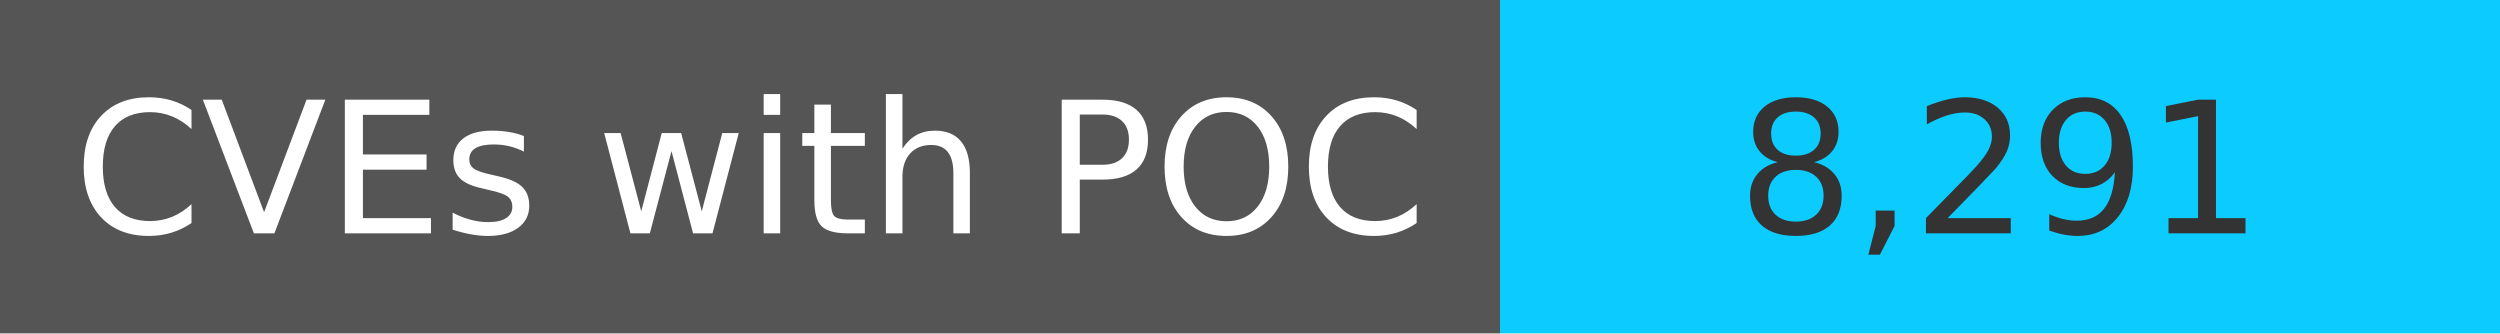
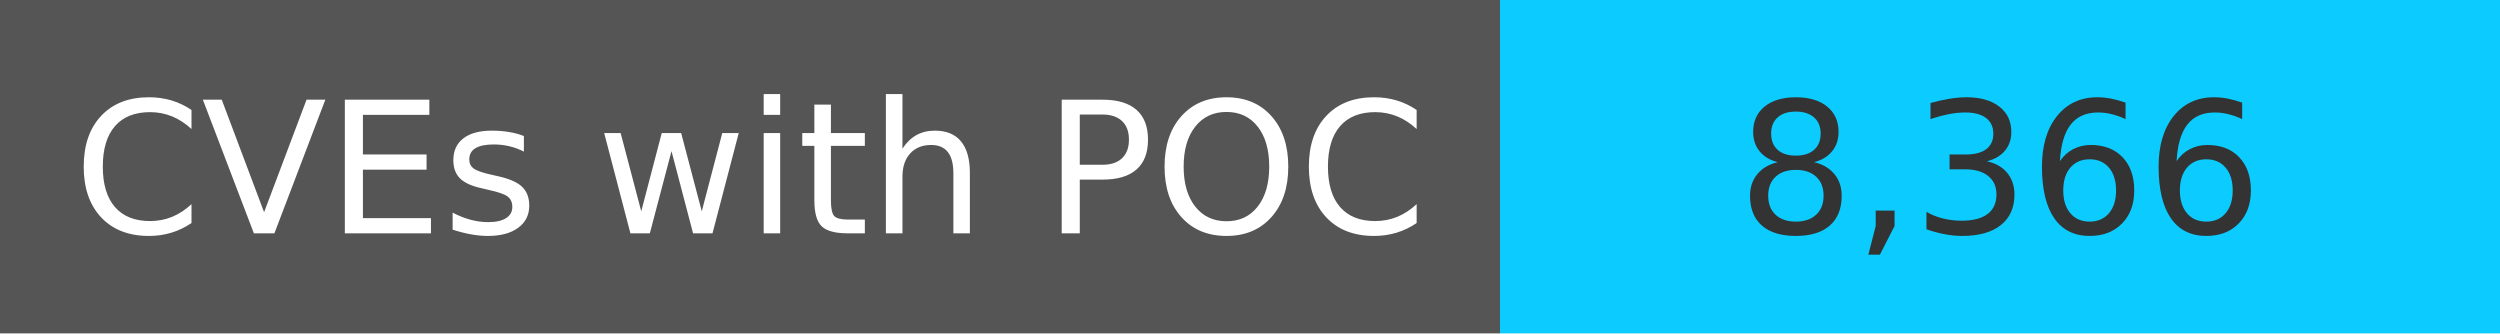
<svg xmlns="http://www.w3.org/2000/svg" width="150" height="20" role="img">
  <linearGradient id="s" x2="0" y2="100%">
    <stop offset="0" stop-color="#bbb" stop-opacity=".1" />
    <stop offset="1" stop-opacity=".1" />
  </linearGradient>
  <g>
    <rect width="90" height="20" fill="#555" />
    <rect x="90" width="267" height="20" fill="#0cccff" />
  </g>
  <g fill="#fff" text-anchor="middle" font-family="Verdana,Geneva,DejaVu Sans,sans-serif" text-rendering="geometricPrecision" font-size="110">
    <text x="450" y="140" transform="scale(.1)" fill="#fff">
            CVEs with POC
        </text>
    <text x="1200" y="140" transform="scale(.1)" fill="#333">
-             8,291
+             8,366
        </text>
  </g>
</svg>
